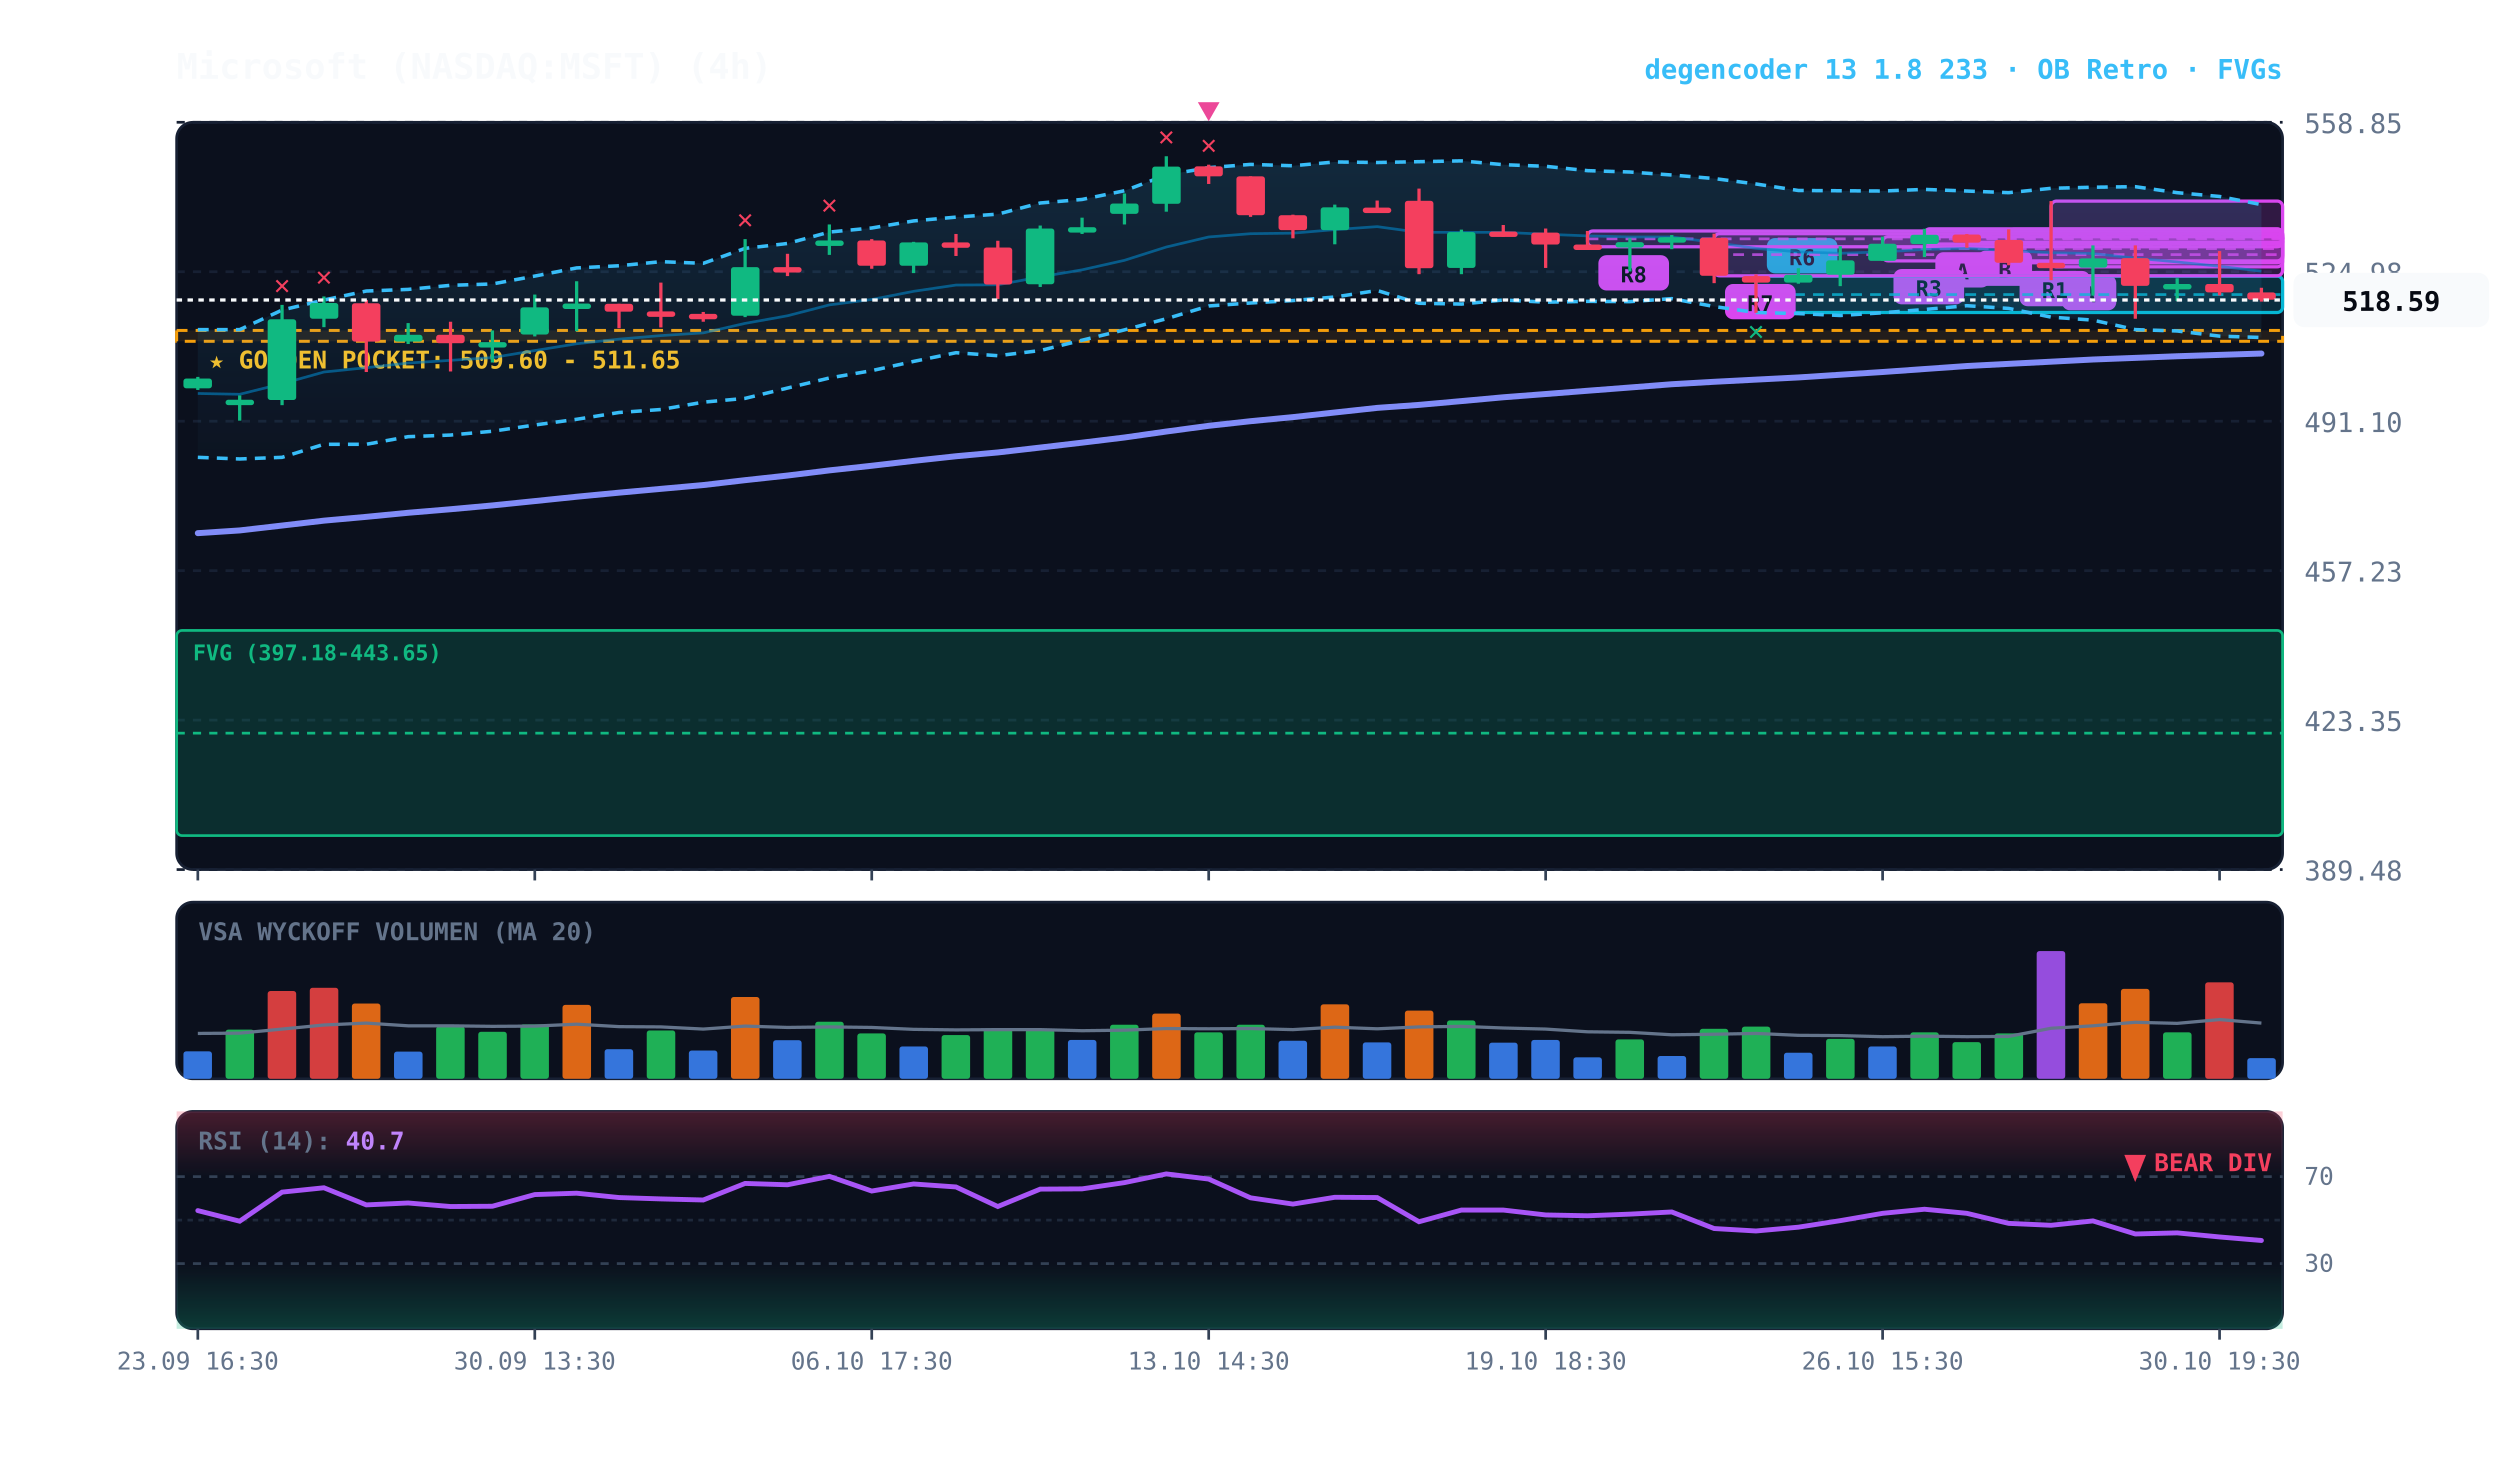
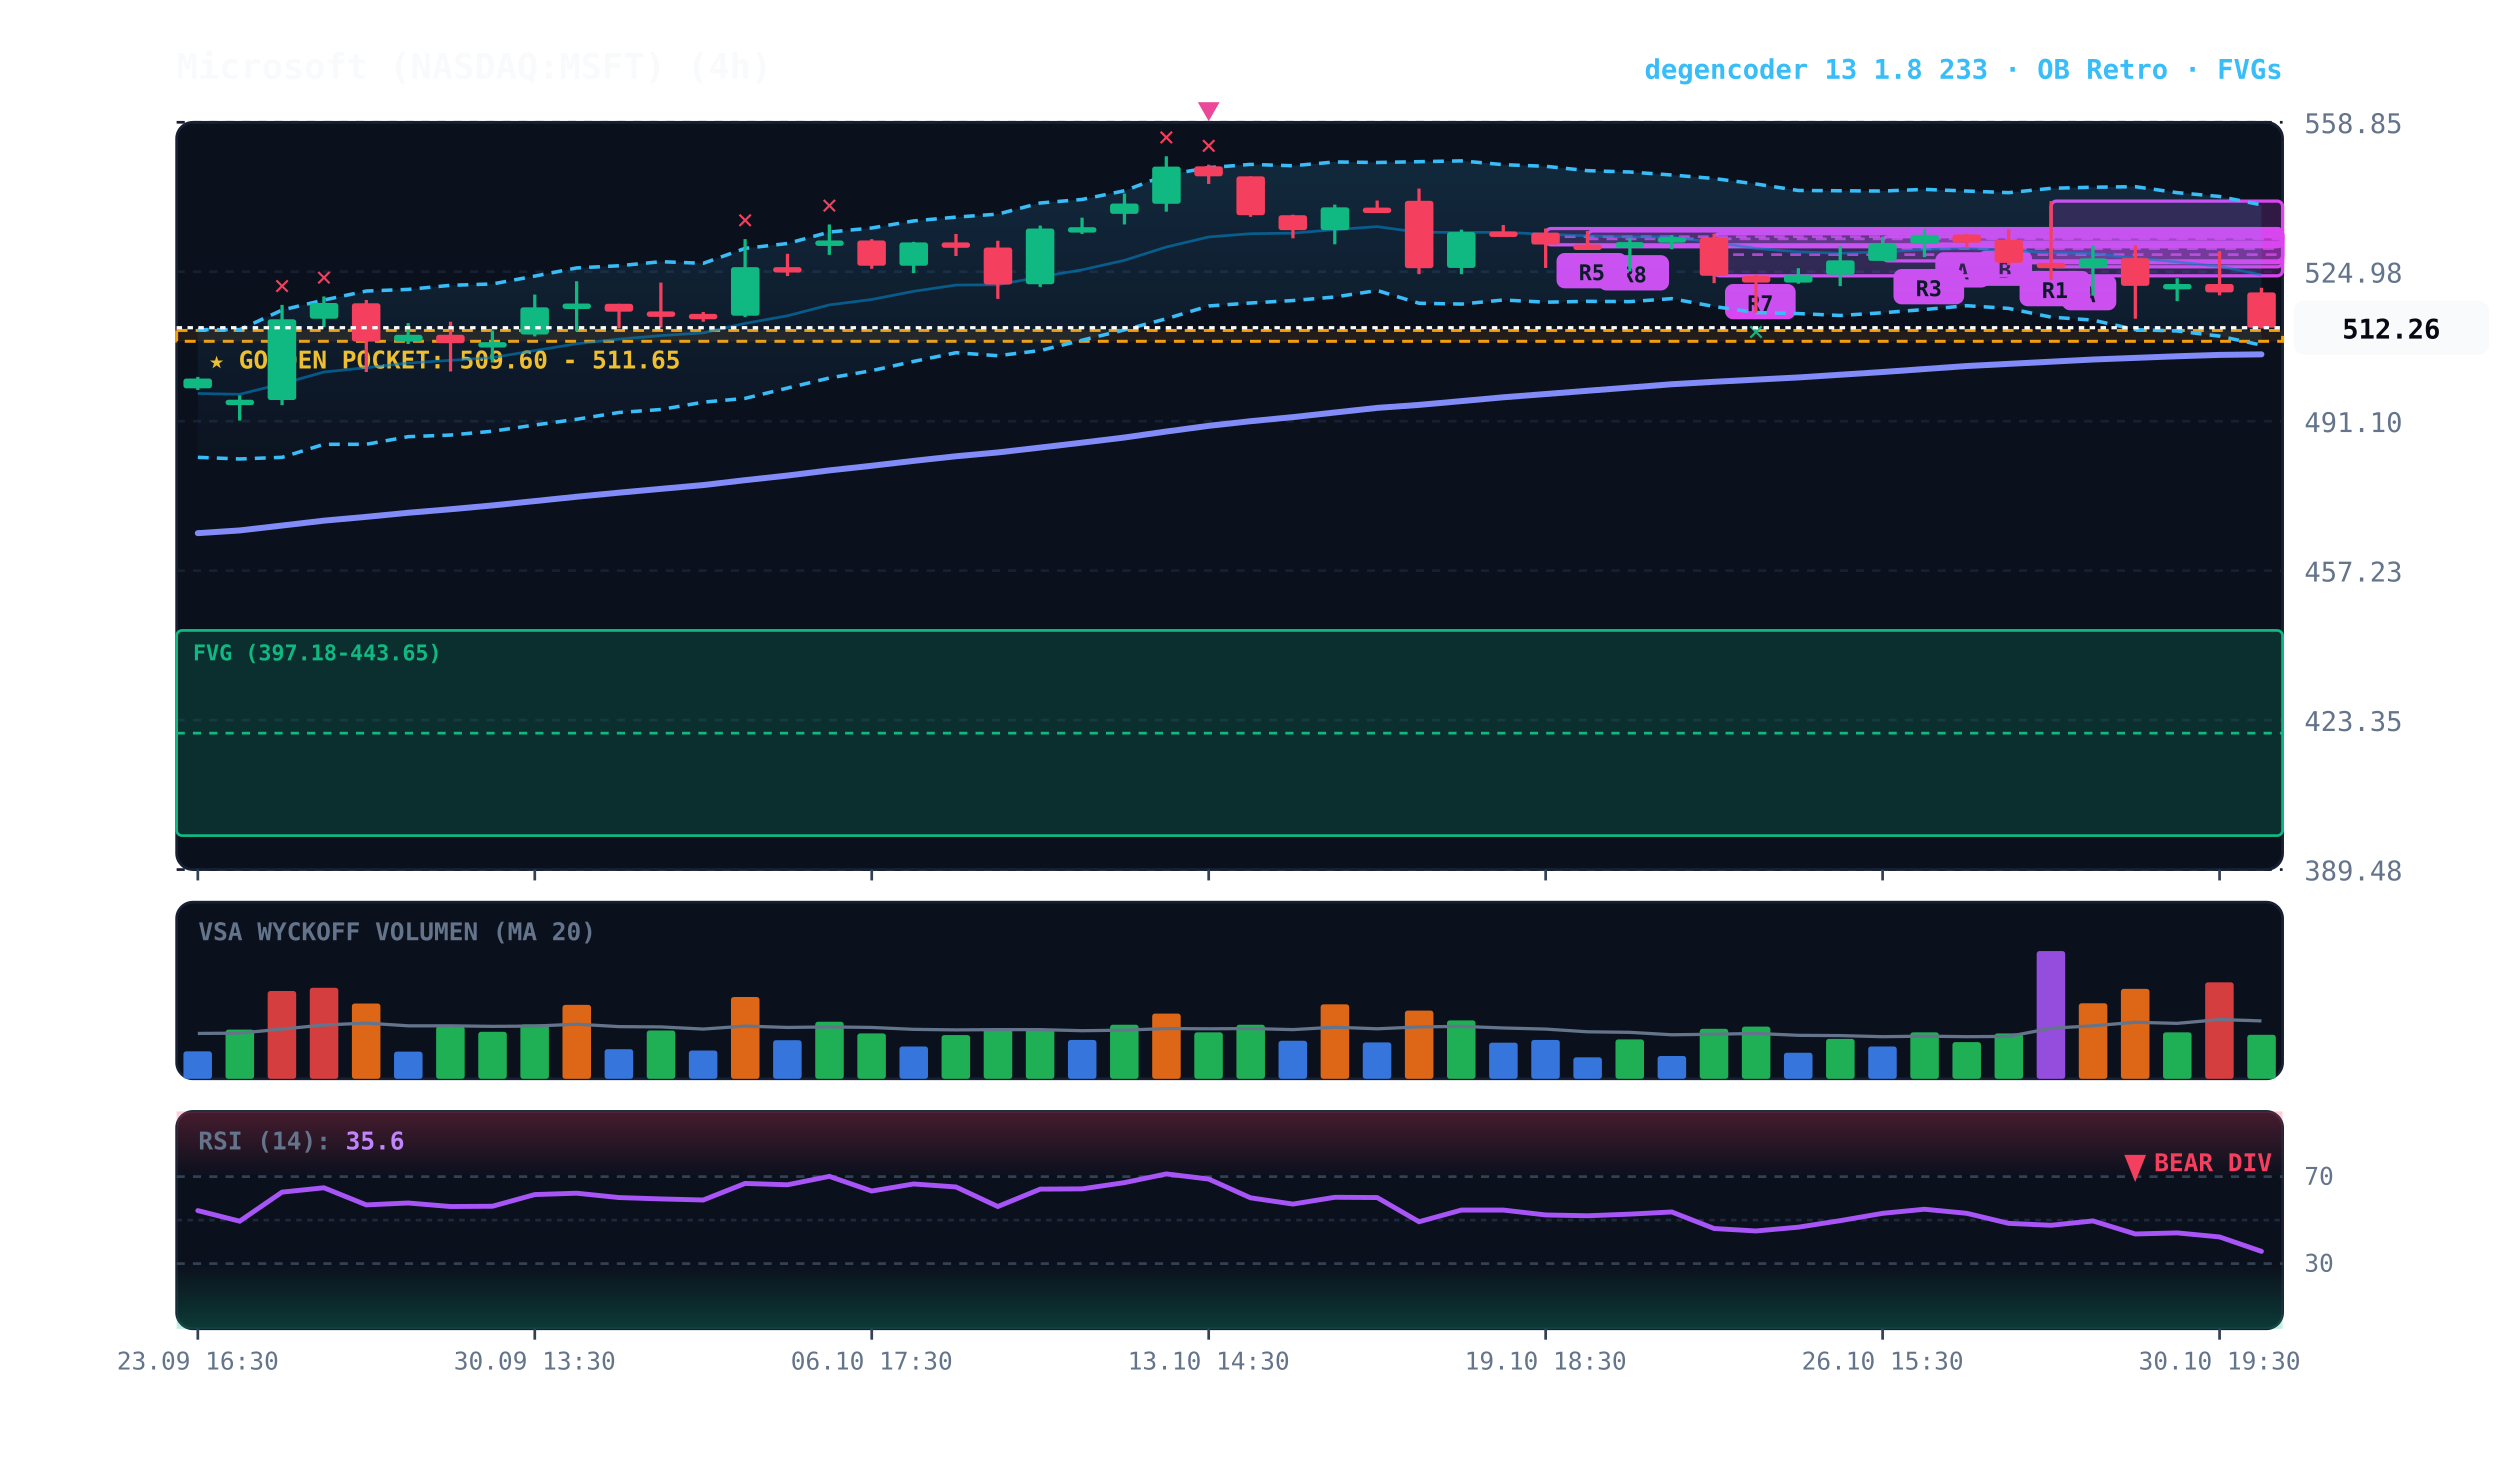
<svg xmlns="http://www.w3.org/2000/svg" viewBox="0 0 920 540" width="100%" height="100%" style="background:#070a13; font-family:'JetBrains Mono', monospace;">
  <defs>
    <linearGradient id="cloud-grad" x1="0%" y1="0%" x2="0%" y2="100%">
      <stop offset="0%" stop-color="#38bdf8" stop-opacity="0.14" />
      <stop offset="100%" stop-color="#38bdf8" stop-opacity="0.02" />
    </linearGradient>
    <linearGradient id="rsi-overbought" x1="0%" y1="0%" x2="0%" y2="100%">
      <stop offset="0%" stop-color="#f43f5e" stop-opacity="0.25" />
      <stop offset="100%" stop-color="#f43f5e" stop-opacity="0.0" />
    </linearGradient>
    <linearGradient id="rsi-oversold" x1="0%" y1="0%" x2="0%" y2="100%">
      <stop offset="0%" stop-color="#10b981" stop-opacity="0.0" />
      <stop offset="100%" stop-color="#10b981" stop-opacity="0.25" />
    </linearGradient>
  </defs>
  <rect x="65" y="45" width="775" height="275" fill="#0b101d" rx="6" stroke="#172033" stroke-width="1" />
  <rect x="65" y="332" width="775" height="65" fill="#0b101d" rx="6" stroke="#172033" stroke-width="1" />
  <rect x="65" y="409" width="775" height="80" fill="#0b101d" rx="6" stroke="#172033" stroke-width="1" />
  <line x1="65" y1="320.0" x2="840" y2="320.0" stroke="#172033" stroke-dasharray="3,3" stroke-width="1" />
  <text x="848" y="324.0" fill="#64748b" font-size="10" text-anchor="start">389.48</text>
  <line x1="65" y1="265.0" x2="840" y2="265.0" stroke="#172033" stroke-dasharray="3,3" stroke-width="1" />
  <text x="848" y="269.0" fill="#64748b" font-size="10" text-anchor="start">423.35</text>
  <line x1="65" y1="210.0" x2="840" y2="210.0" stroke="#172033" stroke-dasharray="3,3" stroke-width="1" />
  <text x="848" y="214.0" fill="#64748b" font-size="10" text-anchor="start">457.23</text>
  <line x1="65" y1="155.0" x2="840" y2="155.0" stroke="#172033" stroke-dasharray="3,3" stroke-width="1" />
  <text x="848" y="159.0" fill="#64748b" font-size="10" text-anchor="start">491.10</text>
  <line x1="65" y1="100.0" x2="840" y2="100.0" stroke="#172033" stroke-dasharray="3,3" stroke-width="1" />
  <text x="848" y="104.0" fill="#64748b" font-size="10" text-anchor="start">524.98</text>
  <line x1="65" y1="45.0" x2="840" y2="45.0" stroke="#172033" stroke-dasharray="3,3" stroke-width="1" />
  <text x="848" y="49.0" fill="#64748b" font-size="10" text-anchor="start">558.85</text>
  <rect x="65" y="121.6" width="775" height="4.0" fill="rgba(245, 158, 11, 0.10)" stroke="#f59e0b" stroke-dasharray="4,3" stroke-width="1.1" />
  <text x="77" y="135.6" fill="#fbbf24" font-size="9" font-weight="bold">★ GOLDEN POCKET: 509.60 - 511.65</text>
  <rect x="65.0" y="232.0" width="775.0" height="75.5" fill="rgba(16, 185, 129, 0.18)" stroke="#10b981" stroke-width="1" rx="2" />
  <line x1="65.0" y1="269.8" x2="840" y2="269.8" stroke="#10b981" stroke-dasharray="3,3" stroke-width="1" />
  <text x="71.0" y="243.0" fill="#10b981" font-size="8" font-weight="bold">FVG (397.18-443.65)</text>
  <rect x="754.8" y="74.0" width="85.2" height="24.2" fill="rgba(217, 70, 239, 0.18)" stroke="#d946ef" stroke-width="1.2" rx="2" />
  <line x1="754.8" y1="86.1" x2="840" y2="86.1" stroke="#d946ef" stroke-dasharray="4,3" stroke-width="1.0" opacity="0.8" />
  <rect x="758.8" y="101.2" width="20" height="13" fill="#d946ef" rx="3" />
  <text x="768.8" y="111.2" fill="#070a13" font-size="8" font-weight="bold" text-anchor="middle">A</text>
  <rect x="739.2" y="84.4" width="100.8" height="12.3" fill="rgba(217, 70, 239, 0.18)" stroke="#d946ef" stroke-width="1.2" rx="2" />
  <line x1="739.2" y1="90.6" x2="840" y2="90.6" stroke="#d946ef" stroke-dasharray="4,3" stroke-width="1.0" opacity="0.8" />
  <rect x="743.2" y="99.7" width="26" height="13" fill="#d946ef" rx="3" />
  <text x="756.2" y="109.7" fill="#070a13" font-size="8" font-weight="bold" text-anchor="middle">R1</text>
  <rect x="723.8" y="86.1" width="116.2" height="3.1" fill="rgba(217, 70, 239, 0.18)" stroke="#d946ef" stroke-width="1.2" rx="2" />
  <line x1="723.8" y1="87.7" x2="840" y2="87.7" stroke="#d946ef" stroke-dasharray="4,3" stroke-width="1.0" opacity="0.8" />
  <rect x="727.8" y="92.2" width="20" height="13" fill="#d946ef" rx="3" />
  <text x="737.8" y="102.2" fill="#070a13" font-size="8" font-weight="bold" text-anchor="middle">B</text>
  <rect x="708.2" y="84.2" width="131.8" height="5.6" fill="rgba(217, 70, 239, 0.18)" stroke="#d946ef" stroke-width="1.2" rx="2" />
  <line x1="708.2" y1="87.0" x2="840" y2="87.0" stroke="#d946ef" stroke-dasharray="4,3" stroke-width="1.0" opacity="0.8" />
  <rect x="712.2" y="92.8" width="20" height="13" fill="#d946ef" rx="3" />
  <text x="722.2" y="102.8" fill="#070a13" font-size="8" font-weight="bold" text-anchor="middle">A</text>
  <rect x="692.8" y="87.1" width="147.2" height="8.9" fill="rgba(217, 70, 239, 0.18)" stroke="#d946ef" stroke-width="1.2" rx="2" />
  <line x1="692.8" y1="91.5" x2="840" y2="91.5" stroke="#d946ef" stroke-dasharray="4,3" stroke-width="1.0" opacity="0.8" />
  <rect x="696.8" y="99.0" width="26" height="13" fill="#d946ef" rx="3" />
  <text x="709.8" y="109.0" fill="#070a13" font-size="8" font-weight="bold" text-anchor="middle">R3</text>
-   <rect x="646.2" y="101.6" width="193.8" height="13.4" fill="rgba(6, 182, 212, 0.18)" stroke="#06b6d4" stroke-width="1.2" rx="2" />
-   <line x1="646.2" y1="108.4" x2="840" y2="108.4" stroke="#06b6d4" stroke-dasharray="4,3" stroke-width="1.0" opacity="0.8" />
-   <rect x="650.2" y="87.6" width="26" height="13" fill="#06b6d4" rx="3" />
-   <text x="663.2" y="97.6" fill="#070a13" font-size="8" font-weight="bold" text-anchor="middle">R6</text>
  <rect x="630.8" y="86.0" width="209.2" height="15.5" fill="rgba(217, 70, 239, 0.18)" stroke="#d946ef" stroke-width="1.2" rx="2" />
  <line x1="630.8" y1="93.7" x2="840" y2="93.7" stroke="#d946ef" stroke-dasharray="4,3" stroke-width="1.0" opacity="0.8" />
  <rect x="634.8" y="104.5" width="26" height="13" fill="#d946ef" rx="3" />
  <text x="647.8" y="114.5" fill="#070a13" font-size="8" font-weight="bold" text-anchor="middle">R7</text>
  <rect x="584.2" y="85.0" width="255.8" height="5.8" fill="rgba(217, 70, 239, 0.18)" stroke="#d946ef" stroke-width="1.2" rx="2" />
  <line x1="584.2" y1="87.9" x2="840" y2="87.9" stroke="#d946ef" stroke-dasharray="4,3" stroke-width="1.0" opacity="0.8" />
  <rect x="588.2" y="93.9" width="26" height="13" fill="#d946ef" rx="3" />
  <text x="601.2" y="103.9" fill="#070a13" font-size="8" font-weight="bold" text-anchor="middle">R8</text>
-   <polygon points="72.8,121.3 88.2,121.3 103.8,114.1 119.2,110.4 134.8,107.1 150.2,106.5 165.8,105.0 181.2,104.5 196.8,101.6 212.2,98.6 227.8,97.8 243.2,96.3 258.8,96.9 274.2,91.4 289.8,89.6 305.2,85.4 320.8,83.9 336.2,81.3 351.8,79.9 367.2,78.8 382.8,74.7 398.2,73.4 413.8,70.2 429.2,64.4 444.8,61.7 460.2,60.5 475.8,61.0 491.2,59.6 506.8,59.8 522.2,59.5 537.8,59.2 553.2,60.6 568.8,61.2 584.2,62.8 599.8,63.3 615.2,64.4 630.8,65.7 646.2,67.7 661.8,70.1 677.2,70.2 692.8,70.3 708.2,69.7 723.8,70.3 739.2,70.9 754.8,69.3 770.2,68.9 785.8,68.7 801.2,70.9 816.8,72.3 832.2,75.3 832.2,124.2 816.8,123.7 801.2,121.8 785.8,121.3 770.2,117.8 754.8,116.7 739.2,113.5 723.8,112.5 708.2,113.9 692.8,115.1 677.2,116.1 661.8,115.4 646.2,115.0 630.8,112.8 615.2,109.9 599.8,111.0 584.2,110.9 568.8,111.2 553.2,110.4 537.8,111.9 522.2,111.6 506.8,106.9 491.2,109.3 475.8,110.6 460.2,111.5 444.8,112.6 429.2,117.3 413.8,121.4 398.2,125.2 382.8,129.0 367.2,130.9 351.8,129.8 336.2,133.0 320.8,136.4 305.2,139.1 289.8,142.8 274.2,146.6 258.8,148.0 243.2,150.7 227.8,151.8 212.2,154.3 196.8,156.4 181.2,158.7 165.8,160.1 150.2,160.7 134.8,163.5 119.2,163.5 103.8,168.3 88.2,168.9 72.8,168.3" fill="url(#cloud-grad)" />
-   <polyline points="72.8,121.3 88.2,121.3 103.8,114.1 119.2,110.4 134.8,107.1 150.2,106.5 165.8,105.0 181.2,104.5 196.8,101.6 212.2,98.6 227.8,97.8 243.2,96.3 258.8,96.9 274.2,91.4 289.8,89.6 305.2,85.4 320.8,83.9 336.2,81.3 351.8,79.9 367.2,78.8 382.8,74.7 398.2,73.4 413.8,70.2 429.2,64.4 444.8,61.7 460.2,60.5 475.8,61.0 491.2,59.6 506.8,59.8 522.2,59.5 537.8,59.2 553.2,60.6 568.8,61.2 584.2,62.8 599.8,63.3 615.2,64.4 630.8,65.7 646.2,67.7 661.8,70.1 677.2,70.2 692.8,70.3 708.2,69.7 723.8,70.3 739.2,70.9 754.8,69.3 770.2,68.9 785.8,68.7 801.2,70.9 816.8,72.3 832.2,75.3" fill="none" stroke="#38bdf8" stroke-width="1.3" stroke-dasharray="4,3" />
-   <polyline points="72.8,168.3 88.2,168.9 103.8,168.3 119.2,163.5 134.8,163.5 150.2,160.7 165.8,160.1 181.2,158.7 196.8,156.4 212.2,154.3 227.8,151.8 243.2,150.7 258.8,148.0 274.2,146.6 289.8,142.8 305.2,139.1 320.8,136.4 336.2,133.0 351.8,129.8 367.2,130.9 382.8,129.0 398.2,125.2 413.8,121.4 429.2,117.3 444.8,112.6 460.2,111.5 475.8,110.6 491.2,109.3 506.8,106.9 522.2,111.6 537.8,111.9 553.2,110.4 568.8,111.2 584.2,110.9 599.8,111.0 615.2,109.9 630.8,112.8 646.2,115.0 661.8,115.4 677.2,116.1 692.8,115.1 708.2,113.9 723.8,112.5 739.2,113.5 754.8,116.7 770.2,117.8 785.8,121.3 801.2,121.8 816.8,123.7 832.2,124.2" fill="none" stroke="#38bdf8" stroke-width="1.3" stroke-dasharray="4,3" />
-   <polyline points="72.8,144.8 88.2,145.1 103.8,141.2 119.2,136.9 134.8,135.3 150.2,133.6 165.8,132.6 181.2,131.6 196.8,129.0 212.2,126.5 227.8,124.8 243.2,123.5 258.8,122.5 274.2,119.0 289.8,116.2 305.2,112.2 320.8,110.2 336.2,107.2 351.8,104.9 367.2,104.8 382.8,101.9 398.2,99.3 413.8,95.8 429.2,90.9 444.8,87.2 460.2,86.0 475.8,85.8 491.2,84.5 506.8,83.4 522.2,85.5 537.8,85.5 553.2,85.5 568.8,86.2 584.2,86.8 599.8,87.2 615.2,87.2 630.8,89.2 646.2,91.4 661.8,92.7 677.2,93.2 692.8,92.7 708.2,91.8 723.8,91.4 739.2,92.2 754.8,93.0 770.2,93.3 785.8,95.0 801.2,96.4 816.8,98.0 832.2,99.8" fill="none" stroke="#0284c7" stroke-width="1.0" stroke-opacity="0.6" />
-   <polyline points="72.8,196.2 88.2,195.2 103.8,193.4 119.2,191.6 134.8,190.2 150.2,188.7 165.8,187.4 181.2,186.0 196.8,184.4 212.2,182.8 227.8,181.3 243.2,179.9 258.8,178.5 274.2,176.7 289.8,175.0 305.2,173.1 320.8,171.4 336.2,169.6 351.8,167.9 367.2,166.5 382.8,164.7 398.2,162.9 413.8,161.0 429.2,158.8 444.8,156.7 460.2,155.0 475.8,153.5 491.2,151.8 506.8,150.1 522.2,149.0 537.8,147.6 553.2,146.2 568.8,145.0 584.2,143.8 599.8,142.6 615.2,141.4 630.8,140.5 646.2,139.7 661.8,138.9 677.2,137.9 692.8,136.9 708.2,135.8 723.8,134.7 739.2,133.9 754.8,133.1 770.2,132.3 785.8,131.7 801.2,131.1 816.8,130.6 832.2,130.1" fill="none" stroke="#818cf8" stroke-width="2.2" stroke-linecap="round" />
+   <rect x="568.8" y="84.1" width="271.2" height="6.0" fill="rgba(217, 70, 239, 0.18)" stroke="#d946ef" stroke-width="1.2" rx="2" />
+   <line x1="568.8" y1="87.1" x2="840" y2="87.1" stroke="#d946ef" stroke-dasharray="4,3" stroke-width="1.0" opacity="0.8" />
+   <rect x="572.8" y="93.1" width="26" height="13" fill="#d946ef" rx="3" />
+   <text x="585.8" y="103.1" fill="#070a13" font-size="8" font-weight="bold" text-anchor="middle">R5</text>
+   <polygon points="72.8,121.3 88.2,121.3 103.8,114.1 119.2,110.4 134.8,107.1 150.2,106.5 165.8,105.0 181.2,104.5 196.8,101.6 212.2,98.6 227.8,97.8 243.2,96.3 258.8,96.9 274.2,91.4 289.8,89.6 305.2,85.4 320.8,83.9 336.2,81.3 351.8,79.9 367.2,78.8 382.8,74.7 398.2,73.4 413.8,70.2 429.2,64.4 444.8,61.7 460.2,60.5 475.8,61.0 491.2,59.6 506.8,59.8 522.2,59.5 537.8,59.2 553.2,60.6 568.8,61.2 584.2,62.8 599.8,63.3 615.2,64.4 630.8,65.7 646.2,67.7 661.8,70.1 677.2,70.2 692.8,70.3 708.2,69.7 723.8,70.3 739.2,70.9 754.8,69.3 770.2,68.9 785.8,68.7 801.2,70.9 816.8,72.3 832.2,75.4 832.2,127.0 816.8,123.7 801.2,121.8 785.8,121.3 770.2,117.8 754.8,116.7 739.2,113.5 723.8,112.5 708.2,113.9 692.8,115.1 677.2,116.1 661.8,115.4 646.2,115.0 630.8,112.8 615.2,109.9 599.8,111.0 584.2,110.9 568.8,111.2 553.2,110.4 537.8,111.9 522.2,111.6 506.8,106.9 491.2,109.3 475.8,110.6 460.2,111.5 444.8,112.6 429.2,117.3 413.8,121.4 398.2,125.2 382.8,129.0 367.2,130.9 351.8,129.8 336.2,133.0 320.8,136.4 305.2,139.1 289.8,142.8 274.2,146.6 258.8,148.0 243.2,150.7 227.8,151.8 212.2,154.3 196.8,156.4 181.2,158.7 165.8,160.1 150.2,160.7 134.8,163.5 119.2,163.5 103.8,168.3 88.2,168.9 72.8,168.3" fill="url(#cloud-grad)" />
+   <polyline points="72.8,121.3 88.2,121.3 103.8,114.1 119.2,110.4 134.8,107.1 150.2,106.5 165.8,105.0 181.2,104.5 196.8,101.6 212.2,98.6 227.8,97.8 243.2,96.3 258.8,96.9 274.2,91.4 289.8,89.6 305.2,85.4 320.8,83.9 336.2,81.3 351.8,79.9 367.2,78.8 382.8,74.7 398.2,73.4 413.8,70.2 429.2,64.4 444.8,61.7 460.2,60.5 475.8,61.0 491.2,59.6 506.8,59.8 522.2,59.5 537.8,59.2 553.2,60.6 568.8,61.2 584.2,62.8 599.8,63.3 615.2,64.4 630.8,65.7 646.2,67.7 661.8,70.1 677.2,70.2 692.8,70.3 708.2,69.7 723.8,70.3 739.2,70.9 754.8,69.3 770.2,68.9 785.8,68.7 801.2,70.9 816.8,72.3 832.2,75.4" fill="none" stroke="#38bdf8" stroke-width="1.3" stroke-dasharray="4,3" />
+   <polyline points="72.8,168.3 88.2,168.9 103.8,168.3 119.2,163.5 134.8,163.5 150.2,160.7 165.8,160.1 181.2,158.7 196.8,156.4 212.2,154.3 227.8,151.8 243.2,150.7 258.8,148.0 274.2,146.6 289.8,142.8 305.2,139.1 320.8,136.4 336.2,133.0 351.8,129.8 367.2,130.9 382.8,129.0 398.2,125.2 413.8,121.4 429.2,117.3 444.8,112.6 460.2,111.5 475.8,110.6 491.2,109.3 506.8,106.9 522.2,111.6 537.8,111.9 553.2,110.4 568.8,111.2 584.2,110.9 599.8,111.0 615.2,109.9 630.8,112.8 646.2,115.0 661.8,115.4 677.2,116.1 692.8,115.1 708.2,113.9 723.8,112.5 739.2,113.5 754.8,116.7 770.2,117.8 785.8,121.3 801.2,121.8 816.8,123.7 832.2,127.0" fill="none" stroke="#38bdf8" stroke-width="1.3" stroke-dasharray="4,3" />
+   <polyline points="72.8,144.8 88.2,145.1 103.8,141.2 119.2,136.9 134.8,135.3 150.2,133.6 165.8,132.6 181.2,131.6 196.8,129.0 212.2,126.5 227.8,124.8 243.2,123.5 258.8,122.5 274.2,119.0 289.8,116.2 305.2,112.2 320.8,110.2 336.2,107.2 351.8,104.9 367.2,104.8 382.8,101.9 398.2,99.3 413.8,95.8 429.2,90.9 444.8,87.2 460.2,86.0 475.8,85.8 491.2,84.5 506.8,83.4 522.2,85.5 537.8,85.5 553.2,85.5 568.8,86.2 584.2,86.8 599.8,87.2 615.2,87.2 630.8,89.2 646.2,91.4 661.8,92.7 677.2,93.2 692.8,92.7 708.2,91.8 723.8,91.4 739.2,92.2 754.8,93.0 770.2,93.3 785.8,95.0 801.2,96.4 816.8,98.0 832.2,101.2" fill="none" stroke="#0284c7" stroke-width="1.0" stroke-opacity="0.6" />
+   <polyline points="72.8,196.2 88.2,195.2 103.8,193.4 119.2,191.6 134.8,190.2 150.2,188.7 165.8,187.4 181.2,186.0 196.8,184.4 212.2,182.8 227.8,181.3 243.2,179.9 258.8,178.5 274.2,176.7 289.8,175.0 305.2,173.1 320.8,171.4 336.2,169.6 351.8,167.9 367.2,166.5 382.8,164.7 398.2,162.9 413.8,161.0 429.2,158.8 444.8,156.7 460.2,155.0 475.8,153.5 491.2,151.8 506.8,150.1 522.2,149.0 537.8,147.6 553.2,146.2 568.8,145.0 584.2,143.8 599.8,142.6 615.2,141.4 630.8,140.5 646.2,139.7 661.8,138.9 677.2,137.9 692.8,136.9 708.2,135.8 723.8,134.7 739.2,133.9 754.8,133.1 770.2,132.3 785.8,131.7 801.2,131.1 816.8,130.6 832.2,130.4" fill="none" stroke="#818cf8" stroke-width="2.2" stroke-linecap="round" />
  <line x1="72.8" y1="138.7" x2="72.8" y2="143.5" stroke="#10b981" stroke-width="1.2" />
  <rect x="67.5" y="139.3" width="10.5" height="3.6" fill="#10b981" rx="1" />
  <line x1="88.2" y1="145.5" x2="88.2" y2="154.8" stroke="#10b981" stroke-width="1.2" />
  <rect x="83.0" y="147.1" width="10.5" height="2.0" fill="#10b981" rx="1" />
  <line x1="103.8" y1="112.2" x2="103.8" y2="149.1" stroke="#10b981" stroke-width="1.2" />
  <rect x="98.5" y="117.5" width="10.5" height="29.7" fill="#10b981" rx="1" />
  <text x="103.8" y="108.2" fill="#f43f5e" font-size="10" font-weight="bold" text-anchor="middle">✕</text>
  <line x1="119.2" y1="109.1" x2="119.2" y2="120.4" stroke="#10b981" stroke-width="1.2" />
  <rect x="114.0" y="111.5" width="10.5" height="5.8" fill="#10b981" rx="1" />
  <text x="119.2" y="105.1" fill="#f43f5e" font-size="10" font-weight="bold" text-anchor="middle">✕</text>
  <line x1="134.8" y1="110.4" x2="134.8" y2="136.9" stroke="#f43f5e" stroke-width="1.2" />
  <rect x="129.5" y="111.6" width="10.5" height="14.1" fill="#f43f5e" rx="1" />
  <line x1="150.2" y1="118.9" x2="150.2" y2="126.6" stroke="#10b981" stroke-width="1.2" />
  <rect x="145.0" y="123.2" width="10.5" height="2.5" fill="#10b981" rx="1" />
  <line x1="165.8" y1="118.4" x2="165.8" y2="136.7" stroke="#f43f5e" stroke-width="1.2" />
  <rect x="160.5" y="123.2" width="10.5" height="3.1" fill="#f43f5e" rx="1" />
  <line x1="181.2" y1="121.6" x2="181.2" y2="133.4" stroke="#10b981" stroke-width="1.2" />
  <rect x="176.0" y="125.9" width="10.5" height="2.0" fill="#10b981" rx="1" />
  <line x1="196.8" y1="108.4" x2="196.8" y2="123.8" stroke="#10b981" stroke-width="1.2" />
  <rect x="191.5" y="113.1" width="10.5" height="10.0" fill="#10b981" rx="1" />
  <line x1="212.2" y1="103.5" x2="212.2" y2="121.9" stroke="#10b981" stroke-width="1.2" />
  <rect x="207.0" y="111.7" width="10.5" height="2.0" fill="#10b981" rx="1" />
  <line x1="227.8" y1="111.8" x2="227.8" y2="120.8" stroke="#f43f5e" stroke-width="1.2" />
  <rect x="222.5" y="111.8" width="10.5" height="2.9" fill="#f43f5e" rx="1" />
  <line x1="243.2" y1="104.0" x2="243.2" y2="120.5" stroke="#f43f5e" stroke-width="1.2" />
  <rect x="238.0" y="114.6" width="10.5" height="2.0" fill="#f43f5e" rx="1" />
  <line x1="258.8" y1="114.8" x2="258.8" y2="118.4" stroke="#f43f5e" stroke-width="1.2" />
  <rect x="253.5" y="115.5" width="10.5" height="2.0" fill="#f43f5e" rx="1" />
  <line x1="274.2" y1="88.0" x2="274.2" y2="116.7" stroke="#10b981" stroke-width="1.2" />
  <rect x="269.0" y="98.3" width="10.5" height="17.9" fill="#10b981" rx="1" />
  <text x="274.2" y="84.0" fill="#f43f5e" font-size="10" font-weight="bold" text-anchor="middle">✕</text>
  <line x1="289.8" y1="93.4" x2="289.8" y2="101.6" stroke="#f43f5e" stroke-width="1.2" />
  <rect x="284.5" y="98.3" width="10.5" height="2.0" fill="#f43f5e" rx="1" />
  <line x1="305.2" y1="82.6" x2="305.2" y2="93.8" stroke="#10b981" stroke-width="1.2" />
  <rect x="300.0" y="88.5" width="10.5" height="2.0" fill="#10b981" rx="1" />
  <text x="305.2" y="78.6" fill="#f43f5e" font-size="10" font-weight="bold" text-anchor="middle">✕</text>
  <line x1="320.8" y1="88.0" x2="320.8" y2="98.9" stroke="#f43f5e" stroke-width="1.2" />
  <rect x="315.5" y="88.5" width="10.5" height="9.3" fill="#f43f5e" rx="1" />
  <line x1="336.2" y1="89.0" x2="336.2" y2="100.5" stroke="#10b981" stroke-width="1.2" />
  <rect x="331.0" y="89.2" width="10.5" height="8.6" fill="#10b981" rx="1" />
  <line x1="351.8" y1="86.1" x2="351.8" y2="94.2" stroke="#f43f5e" stroke-width="1.2" />
  <rect x="346.5" y="89.2" width="10.5" height="2.0" fill="#f43f5e" rx="1" />
  <line x1="367.2" y1="88.6" x2="367.2" y2="110.0" stroke="#f43f5e" stroke-width="1.2" />
  <rect x="362.0" y="91.1" width="10.5" height="13.6" fill="#f43f5e" rx="1" />
  <line x1="382.8" y1="83.0" x2="382.8" y2="105.6" stroke="#10b981" stroke-width="1.2" />
  <rect x="377.5" y="84.1" width="10.5" height="20.5" fill="#10b981" rx="1" />
  <line x1="398.2" y1="80.1" x2="398.2" y2="86.1" stroke="#10b981" stroke-width="1.2" />
  <rect x="393.0" y="83.6" width="10.5" height="2.0" fill="#10b981" rx="1" />
  <line x1="413.8" y1="71.2" x2="413.8" y2="82.6" stroke="#10b981" stroke-width="1.2" />
  <rect x="408.5" y="74.9" width="10.5" height="3.8" fill="#10b981" rx="1" />
  <line x1="429.2" y1="57.5" x2="429.2" y2="77.9" stroke="#10b981" stroke-width="1.2" />
  <rect x="424.0" y="61.3" width="10.5" height="13.7" fill="#10b981" rx="1" />
  <text x="429.2" y="53.5" fill="#f43f5e" font-size="10" font-weight="bold" text-anchor="middle">✕</text>
  <line x1="444.8" y1="60.6" x2="444.8" y2="67.7" stroke="#f43f5e" stroke-width="1.2" />
  <rect x="439.5" y="61.2" width="10.5" height="3.7" fill="#f43f5e" rx="1" />
  <text x="444.8" y="56.6" fill="#f43f5e" font-size="10" font-weight="bold" text-anchor="middle">✕</text>
  <polygon points="444.8,44.6 440.8,37.6 448.8,37.6" fill="#ec4899" />
  <line x1="460.2" y1="64.9" x2="460.2" y2="79.8" stroke="#f43f5e" stroke-width="1.2" />
  <rect x="455.0" y="64.9" width="10.5" height="14.3" fill="#f43f5e" rx="1" />
  <line x1="475.8" y1="79.0" x2="475.8" y2="87.7" stroke="#f43f5e" stroke-width="1.2" />
  <rect x="470.5" y="79.2" width="10.5" height="5.5" fill="#f43f5e" rx="1" />
  <line x1="491.2" y1="75.3" x2="491.2" y2="89.9" stroke="#10b981" stroke-width="1.2" />
  <rect x="486.0" y="76.3" width="10.5" height="8.4" fill="#10b981" rx="1" />
  <line x1="506.8" y1="73.8" x2="506.8" y2="77.9" stroke="#f43f5e" stroke-width="1.2" />
  <rect x="501.5" y="76.4" width="10.5" height="2.0" fill="#f43f5e" rx="1" />
  <line x1="522.2" y1="69.4" x2="522.2" y2="100.9" stroke="#f43f5e" stroke-width="1.2" />
  <rect x="517.0" y="73.9" width="10.5" height="24.8" fill="#f43f5e" rx="1" />
  <line x1="537.8" y1="84.5" x2="537.8" y2="100.9" stroke="#10b981" stroke-width="1.2" />
  <rect x="532.5" y="85.4" width="10.5" height="13.2" fill="#10b981" rx="1" />
  <line x1="553.2" y1="82.8" x2="553.2" y2="87.1" stroke="#f43f5e" stroke-width="1.2" />
  <rect x="548.0" y="85.2" width="10.5" height="2.0" fill="#f43f5e" rx="1" />
  <line x1="568.8" y1="84.1" x2="568.8" y2="98.6" stroke="#f43f5e" stroke-width="1.2" />
  <rect x="563.5" y="85.6" width="10.5" height="4.4" fill="#f43f5e" rx="1" />
  <line x1="584.2" y1="85.0" x2="584.2" y2="91.8" stroke="#f43f5e" stroke-width="1.2" />
  <rect x="579.0" y="90.0" width="10.5" height="2.0" fill="#f43f5e" rx="1" />
  <line x1="599.8" y1="87.7" x2="599.8" y2="99.9" stroke="#10b981" stroke-width="1.2" />
  <rect x="594.5" y="89.1" width="10.5" height="2.0" fill="#10b981" rx="1" />
  <line x1="615.2" y1="86.5" x2="615.2" y2="91.7" stroke="#10b981" stroke-width="1.2" />
  <rect x="610.0" y="87.3" width="10.5" height="2.0" fill="#10b981" rx="1" />
  <line x1="630.8" y1="86.0" x2="630.8" y2="104.2" stroke="#f43f5e" stroke-width="1.2" />
  <rect x="625.5" y="87.5" width="10.5" height="14.0" fill="#f43f5e" rx="1" />
  <line x1="646.2" y1="101.0" x2="646.2" y2="115.1" stroke="#f43f5e" stroke-width="1.2" />
  <rect x="641.0" y="101.6" width="10.5" height="2.4" fill="#f43f5e" rx="1" />
  <text x="646.2" y="125.1" fill="#10b981" font-size="10" font-weight="bold" text-anchor="middle">✕</text>
  <line x1="661.8" y1="98.7" x2="661.8" y2="104.4" stroke="#10b981" stroke-width="1.2" />
  <rect x="656.5" y="101.1" width="10.5" height="2.9" fill="#10b981" rx="1" />
  <line x1="677.2" y1="90.6" x2="677.2" y2="105.3" stroke="#10b981" stroke-width="1.2" />
  <rect x="672.0" y="95.8" width="10.5" height="5.3" fill="#10b981" rx="1" />
  <line x1="692.8" y1="87.1" x2="692.8" y2="96.0" stroke="#10b981" stroke-width="1.2" />
  <rect x="687.5" y="89.7" width="10.5" height="6.3" fill="#10b981" rx="1" />
  <line x1="708.2" y1="84.2" x2="708.2" y2="94.6" stroke="#10b981" stroke-width="1.2" />
  <rect x="703.0" y="86.4" width="10.5" height="3.4" fill="#10b981" rx="1" />
  <line x1="723.8" y1="86.1" x2="723.8" y2="91.2" stroke="#f43f5e" stroke-width="1.2" />
  <rect x="718.5" y="86.3" width="10.5" height="3.0" fill="#f43f5e" rx="1" />
  <line x1="739.2" y1="84.4" x2="739.2" y2="97.6" stroke="#f43f5e" stroke-width="1.2" />
  <rect x="734.0" y="88.3" width="10.5" height="8.4" fill="#f43f5e" rx="1" />
  <line x1="754.8" y1="74.0" x2="754.8" y2="103.1" stroke="#f43f5e" stroke-width="1.2" />
  <rect x="749.5" y="96.7" width="10.5" height="2.0" fill="#f43f5e" rx="1" />
  <line x1="770.2" y1="90.3" x2="770.2" y2="108.8" stroke="#10b981" stroke-width="1.2" />
  <rect x="765.0" y="95.1" width="10.5" height="3.4" fill="#10b981" rx="1" />
  <line x1="785.8" y1="90.3" x2="785.8" y2="117.3" stroke="#f43f5e" stroke-width="1.2" />
  <rect x="780.5" y="95.0" width="10.5" height="10.2" fill="#f43f5e" rx="1" />
  <line x1="801.2" y1="102.4" x2="801.2" y2="110.8" stroke="#10b981" stroke-width="1.2" />
  <rect x="796.0" y="104.5" width="10.5" height="2.0" fill="#10b981" rx="1" />
  <line x1="816.8" y1="92.4" x2="816.8" y2="108.7" stroke="#f43f5e" stroke-width="1.2" />
  <rect x="811.5" y="104.5" width="10.5" height="3.1" fill="#f43f5e" rx="1" />
-   <line x1="832.2" y1="105.9" x2="832.2" y2="111.0" stroke="#f43f5e" stroke-width="1.2" />
-   <rect x="827.0" y="107.6" width="10.5" height="2.7" fill="#f43f5e" rx="1" />
-   <line x1="65" y1="110.4" x2="840" y2="110.4" stroke="#f8fafc" stroke-width="1.2" stroke-dasharray="2,2" />
-   <rect x="844" y="100.4" width="72" height="20" fill="#f8fafc" rx="4" />
-   <text x="880" y="114.4" fill="#070a13" font-size="10" font-weight="bold" text-anchor="middle">518.59</text>
+   <line x1="832.2" y1="105.9" x2="832.2" y2="120.9" stroke="#f43f5e" stroke-width="1.2" />
+   <rect x="827.0" y="107.6" width="10.5" height="13.0" fill="#f43f5e" rx="1" />
+   <line x1="65" y1="120.6" x2="840" y2="120.6" stroke="#f8fafc" stroke-width="1.2" stroke-dasharray="2,2" />
+   <rect x="844" y="110.6" width="72" height="20" fill="#f8fafc" rx="4" />
+   <text x="880" y="124.6" fill="#070a13" font-size="10" font-weight="bold" text-anchor="middle">512.26</text>
  <text x="73" y="346" fill="#64748b" font-size="9" font-weight="bold">VSA WYCKOFF VOLUMEN (MA 20)</text>
  <rect x="67.5" y="386.9" width="10.5" height="10.1" fill="#3b82f6" opacity="0.88" rx="1" />
  <rect x="83.0" y="378.9" width="10.5" height="18.1" fill="#22c55e" opacity="0.88" rx="1" />
  <rect x="98.5" y="364.7" width="10.5" height="32.3" fill="#ef4444" opacity="0.88" rx="1" />
  <rect x="114.0" y="363.5" width="10.5" height="33.5" fill="#ef4444" opacity="0.88" rx="1" />
  <rect x="129.5" y="369.3" width="10.5" height="27.7" fill="#f97316" opacity="0.88" rx="1" />
  <rect x="145.0" y="387.0" width="10.5" height="10.0" fill="#3b82f6" opacity="0.88" rx="1" />
  <rect x="160.5" y="377.7" width="10.5" height="19.3" fill="#22c55e" opacity="0.88" rx="1" />
  <rect x="176.0" y="379.7" width="10.5" height="17.3" fill="#22c55e" opacity="0.88" rx="1" />
  <rect x="191.5" y="377.0" width="10.5" height="20.0" fill="#22c55e" opacity="0.88" rx="1" />
  <rect x="207.0" y="369.8" width="10.5" height="27.2" fill="#f97316" opacity="0.88" rx="1" />
  <rect x="222.5" y="386.1" width="10.5" height="10.9" fill="#3b82f6" opacity="0.88" rx="1" />
  <rect x="238.0" y="379.2" width="10.5" height="17.8" fill="#22c55e" opacity="0.88" rx="1" />
  <rect x="253.5" y="386.6" width="10.5" height="10.4" fill="#3b82f6" opacity="0.88" rx="1" />
  <rect x="269.0" y="366.9" width="10.5" height="30.1" fill="#f97316" opacity="0.88" rx="1" />
  <rect x="284.5" y="382.8" width="10.5" height="14.2" fill="#3b82f6" opacity="0.88" rx="1" />
  <rect x="300.0" y="376.0" width="10.5" height="21.0" fill="#22c55e" opacity="0.88" rx="1" />
  <rect x="315.5" y="380.3" width="10.5" height="16.7" fill="#22c55e" opacity="0.88" rx="1" />
  <rect x="331.0" y="385.1" width="10.5" height="11.9" fill="#3b82f6" opacity="0.88" rx="1" />
  <rect x="346.5" y="380.9" width="10.5" height="16.1" fill="#22c55e" opacity="0.88" rx="1" />
  <rect x="362.0" y="378.5" width="10.5" height="18.5" fill="#22c55e" opacity="0.88" rx="1" />
  <rect x="377.5" y="378.7" width="10.5" height="18.3" fill="#22c55e" opacity="0.88" rx="1" />
  <rect x="393.0" y="382.7" width="10.5" height="14.3" fill="#3b82f6" opacity="0.88" rx="1" />
  <rect x="408.5" y="377.1" width="10.5" height="19.9" fill="#22c55e" opacity="0.88" rx="1" />
  <rect x="424.0" y="373.0" width="10.5" height="24.0" fill="#f97316" opacity="0.88" rx="1" />
  <rect x="439.5" y="379.9" width="10.5" height="17.1" fill="#22c55e" opacity="0.88" rx="1" />
  <rect x="455.0" y="377.1" width="10.5" height="19.9" fill="#22c55e" opacity="0.88" rx="1" />
  <rect x="470.5" y="383.0" width="10.5" height="14.0" fill="#3b82f6" opacity="0.88" rx="1" />
  <rect x="486.0" y="369.6" width="10.5" height="27.4" fill="#f97316" opacity="0.88" rx="1" />
  <rect x="501.5" y="383.6" width="10.5" height="13.4" fill="#3b82f6" opacity="0.88" rx="1" />
  <rect x="517.0" y="371.9" width="10.5" height="25.1" fill="#f97316" opacity="0.88" rx="1" />
  <rect x="532.5" y="375.5" width="10.5" height="21.5" fill="#22c55e" opacity="0.88" rx="1" />
  <rect x="548.0" y="383.7" width="10.5" height="13.3" fill="#3b82f6" opacity="0.88" rx="1" />
  <rect x="563.5" y="382.7" width="10.5" height="14.3" fill="#3b82f6" opacity="0.88" rx="1" />
  <rect x="579.0" y="389.1" width="10.5" height="7.9" fill="#3b82f6" opacity="0.88" rx="1" />
  <rect x="594.5" y="382.5" width="10.5" height="14.5" fill="#22c55e" opacity="0.88" rx="1" />
  <rect x="610.0" y="388.6" width="10.5" height="8.4" fill="#3b82f6" opacity="0.88" rx="1" />
  <rect x="625.5" y="378.6" width="10.5" height="18.4" fill="#22c55e" opacity="0.88" rx="1" />
  <rect x="641.0" y="377.8" width="10.5" height="19.2" fill="#22c55e" opacity="0.88" rx="1" />
  <rect x="656.5" y="387.4" width="10.5" height="9.6" fill="#3b82f6" opacity="0.88" rx="1" />
  <rect x="672.0" y="382.3" width="10.5" height="14.7" fill="#22c55e" opacity="0.88" rx="1" />
  <rect x="687.5" y="385.1" width="10.5" height="11.9" fill="#3b82f6" opacity="0.88" rx="1" />
  <rect x="703.0" y="379.9" width="10.5" height="17.1" fill="#22c55e" opacity="0.88" rx="1" />
  <rect x="718.5" y="383.5" width="10.5" height="13.5" fill="#22c55e" opacity="0.88" rx="1" />
  <rect x="734.0" y="380.3" width="10.5" height="16.7" fill="#22c55e" opacity="0.88" rx="1" />
  <rect x="749.5" y="350.0" width="10.5" height="47.0" fill="#a855f7" opacity="0.88" rx="1" />
  <rect x="765.0" y="369.2" width="10.5" height="27.8" fill="#f97316" opacity="0.88" rx="1" />
  <rect x="780.5" y="363.9" width="10.5" height="33.1" fill="#f97316" opacity="0.88" rx="1" />
  <rect x="796.0" y="379.9" width="10.5" height="17.1" fill="#22c55e" opacity="0.88" rx="1" />
  <rect x="811.5" y="361.5" width="10.5" height="35.5" fill="#ef4444" opacity="0.88" rx="1" />
-   <rect x="827.0" y="389.4" width="10.5" height="7.6" fill="#3b82f6" opacity="0.88" rx="1" />
-   <polyline points="72.8,380.3 88.2,380.2 103.8,378.7 119.2,377.2 134.8,376.5 150.2,377.5 165.8,377.5 181.2,377.7 196.8,377.6 212.2,376.9 227.8,377.8 243.2,377.9 258.8,378.7 274.2,377.6 289.8,378.1 305.2,377.9 320.8,378.1 336.2,378.8 351.8,379.0 367.2,378.9 382.8,378.9 398.2,379.3 413.8,379.1 429.2,378.5 444.8,378.6 460.2,378.5 475.8,378.9 491.2,378.0 506.8,378.6 522.2,377.9 537.8,377.7 553.2,378.3 568.8,378.7 584.2,379.7 599.8,379.9 615.2,380.8 630.8,380.6 646.2,380.3 661.8,381.0 677.2,381.1 692.8,381.5 708.2,381.3 723.8,381.5 739.2,381.4 754.8,378.4 770.2,377.5 785.8,376.2 801.2,376.6 816.8,375.2 832.2,376.5" fill="none" stroke="#64748b" stroke-width="1.2" />
+   <rect x="827.0" y="380.8" width="10.5" height="16.2" fill="#22c55e" opacity="0.88" rx="1" />
+   <polyline points="72.8,380.3 88.2,380.2 103.8,378.7 119.2,377.2 134.8,376.5 150.2,377.5 165.8,377.5 181.2,377.7 196.8,377.6 212.2,376.9 227.8,377.8 243.2,377.9 258.8,378.7 274.2,377.6 289.8,378.1 305.2,377.9 320.8,378.1 336.2,378.8 351.8,379.0 367.2,378.9 382.8,378.9 398.2,379.3 413.8,379.1 429.2,378.5 444.8,378.6 460.2,378.5 475.8,378.9 491.2,378.0 506.8,378.6 522.2,377.9 537.8,377.7 553.2,378.3 568.8,378.7 584.2,379.7 599.8,379.9 615.2,380.8 630.8,380.6 646.2,380.3 661.8,381.0 677.2,381.1 692.8,381.5 708.2,381.3 723.8,381.5 739.2,381.4 754.8,378.4 770.2,377.5 785.8,376.2 801.2,376.6 816.8,375.2 832.2,375.7" fill="none" stroke="#64748b" stroke-width="1.2" />
  <rect x="65" y="409" width="775" height="24.0" fill="url(#rsi-overbought)" />
  <rect x="65" y="465.0" width="775" height="24.0" fill="url(#rsi-oversold)" />
  <line x1="65" y1="433.0" x2="840" y2="433.0" stroke="#334155" stroke-dasharray="3,3" stroke-width="1" />
  <text x="848" y="436.0" fill="#64748b" font-size="9">70</text>
  <line x1="65" y1="449.0" x2="840" y2="449.0" stroke="#1e293b" stroke-dasharray="2,2" stroke-width="1" />
  <line x1="65" y1="465.0" x2="840" y2="465.0" stroke="#334155" stroke-dasharray="3,3" stroke-width="1" />
  <text x="848" y="468.0" fill="#64748b" font-size="9">30</text>
-   <polyline points="72.8,445.5 88.2,449.4 103.8,438.7 119.2,437.1 134.8,443.4 150.2,442.7 165.8,444.0 181.2,443.9 196.8,439.6 212.2,439.1 227.8,440.7 243.2,441.2 258.8,441.6 274.2,435.5 289.8,436.0 305.2,432.9 320.8,438.3 336.2,435.7 351.8,436.8 367.2,444.0 382.8,437.6 398.2,437.5 413.8,435.2 429.2,432.0 444.8,433.9 460.2,440.8 475.8,443.1 491.2,440.6 506.8,440.7 522.2,449.6 537.8,445.3 553.2,445.3 568.8,447.1 584.2,447.4 599.8,446.8 615.2,446.0 630.8,452.1 646.2,453.0 661.8,451.6 677.2,449.2 692.8,446.5 708.2,445.0 723.8,446.5 739.2,450.2 754.8,450.9 770.2,449.3 785.8,454.1 801.2,453.7 816.8,455.2 832.2,456.5" fill="none" stroke="#a855f7" stroke-width="1.8" stroke-linecap="round" />
+   <polyline points="72.8,445.5 88.2,449.4 103.8,438.7 119.2,437.1 134.8,443.4 150.2,442.7 165.8,444.0 181.2,443.9 196.8,439.6 212.2,439.1 227.8,440.7 243.2,441.2 258.8,441.6 274.2,435.5 289.8,436.0 305.2,432.9 320.8,438.3 336.2,435.7 351.8,436.8 367.2,444.0 382.8,437.6 398.2,437.5 413.8,435.2 429.2,432.0 444.8,433.9 460.2,440.8 475.8,443.1 491.2,440.6 506.8,440.7 522.2,449.6 537.8,445.3 553.2,445.3 568.8,447.1 584.2,447.4 599.8,446.8 615.2,446.0 630.8,452.1 646.2,453.0 661.8,451.6 677.2,449.2 692.8,446.5 708.2,445.0 723.8,446.5 739.2,450.2 754.8,450.9 770.2,449.3 785.8,454.1 801.2,453.7 816.8,455.2 832.2,460.5" fill="none" stroke="#a855f7" stroke-width="1.8" stroke-linecap="round" />
  <g transform="translate(785.75, 425)">
    <path d="M 0 10 L 4 0 L -4 0 Z" fill="#f43f5e" />
    <text x="7" y="6" fill="#f43f5e" font-size="9" font-weight="bold">BEAR DIV</text>
  </g>
-   <text x="73" y="423" fill="#64748b" font-size="9" font-weight="bold">RSI (14): <tspan fill="#c084fc">40.7</tspan>
+   <text x="73" y="423" fill="#64748b" font-size="9" font-weight="bold">RSI (14): <tspan fill="#c084fc">35.6</tspan>
  </text>
  <line x1="72.8" y1="320" x2="72.8" y2="324" stroke="#334155" stroke-width="1" />
  <line x1="72.8" y1="489" x2="72.8" y2="493" stroke="#334155" stroke-width="1" />
  <text x="72.8" y="504" fill="#64748b" font-size="9" text-anchor="middle">23.09 16:30</text>
  <line x1="196.8" y1="320" x2="196.8" y2="324" stroke="#334155" stroke-width="1" />
  <line x1="196.8" y1="489" x2="196.8" y2="493" stroke="#334155" stroke-width="1" />
  <text x="196.8" y="504" fill="#64748b" font-size="9" text-anchor="middle">30.09 13:30</text>
  <line x1="320.8" y1="320" x2="320.8" y2="324" stroke="#334155" stroke-width="1" />
  <line x1="320.8" y1="489" x2="320.8" y2="493" stroke="#334155" stroke-width="1" />
  <text x="320.8" y="504" fill="#64748b" font-size="9" text-anchor="middle">06.10 17:30</text>
  <line x1="444.8" y1="320" x2="444.8" y2="324" stroke="#334155" stroke-width="1" />
  <line x1="444.8" y1="489" x2="444.8" y2="493" stroke="#334155" stroke-width="1" />
  <text x="444.8" y="504" fill="#64748b" font-size="9" text-anchor="middle">13.10 14:30</text>
  <line x1="568.8" y1="320" x2="568.8" y2="324" stroke="#334155" stroke-width="1" />
  <line x1="568.8" y1="489" x2="568.8" y2="493" stroke="#334155" stroke-width="1" />
  <text x="568.8" y="504" fill="#64748b" font-size="9" text-anchor="middle">19.10 18:30</text>
  <line x1="692.8" y1="320" x2="692.8" y2="324" stroke="#334155" stroke-width="1" />
  <line x1="692.8" y1="489" x2="692.8" y2="493" stroke="#334155" stroke-width="1" />
  <text x="692.8" y="504" fill="#64748b" font-size="9" text-anchor="middle">26.10 15:30</text>
  <line x1="816.8" y1="320" x2="816.8" y2="324" stroke="#334155" stroke-width="1" />
  <line x1="816.8" y1="489" x2="816.8" y2="493" stroke="#334155" stroke-width="1" />
  <text x="816.8" y="504" fill="#64748b" font-size="9" text-anchor="middle">30.10 19:30</text>
  <text x="65" y="29" fill="#f8fafc" font-size="13" font-weight="bold">Microsoft (NASDAQ:MSFT) (4h)</text>
  <text x="840" y="29" fill="#38bdf8" font-size="10" font-weight="bold" text-anchor="end">degencoder 13 1.8 233 · OB Retro · FVGs</text>
</svg>
